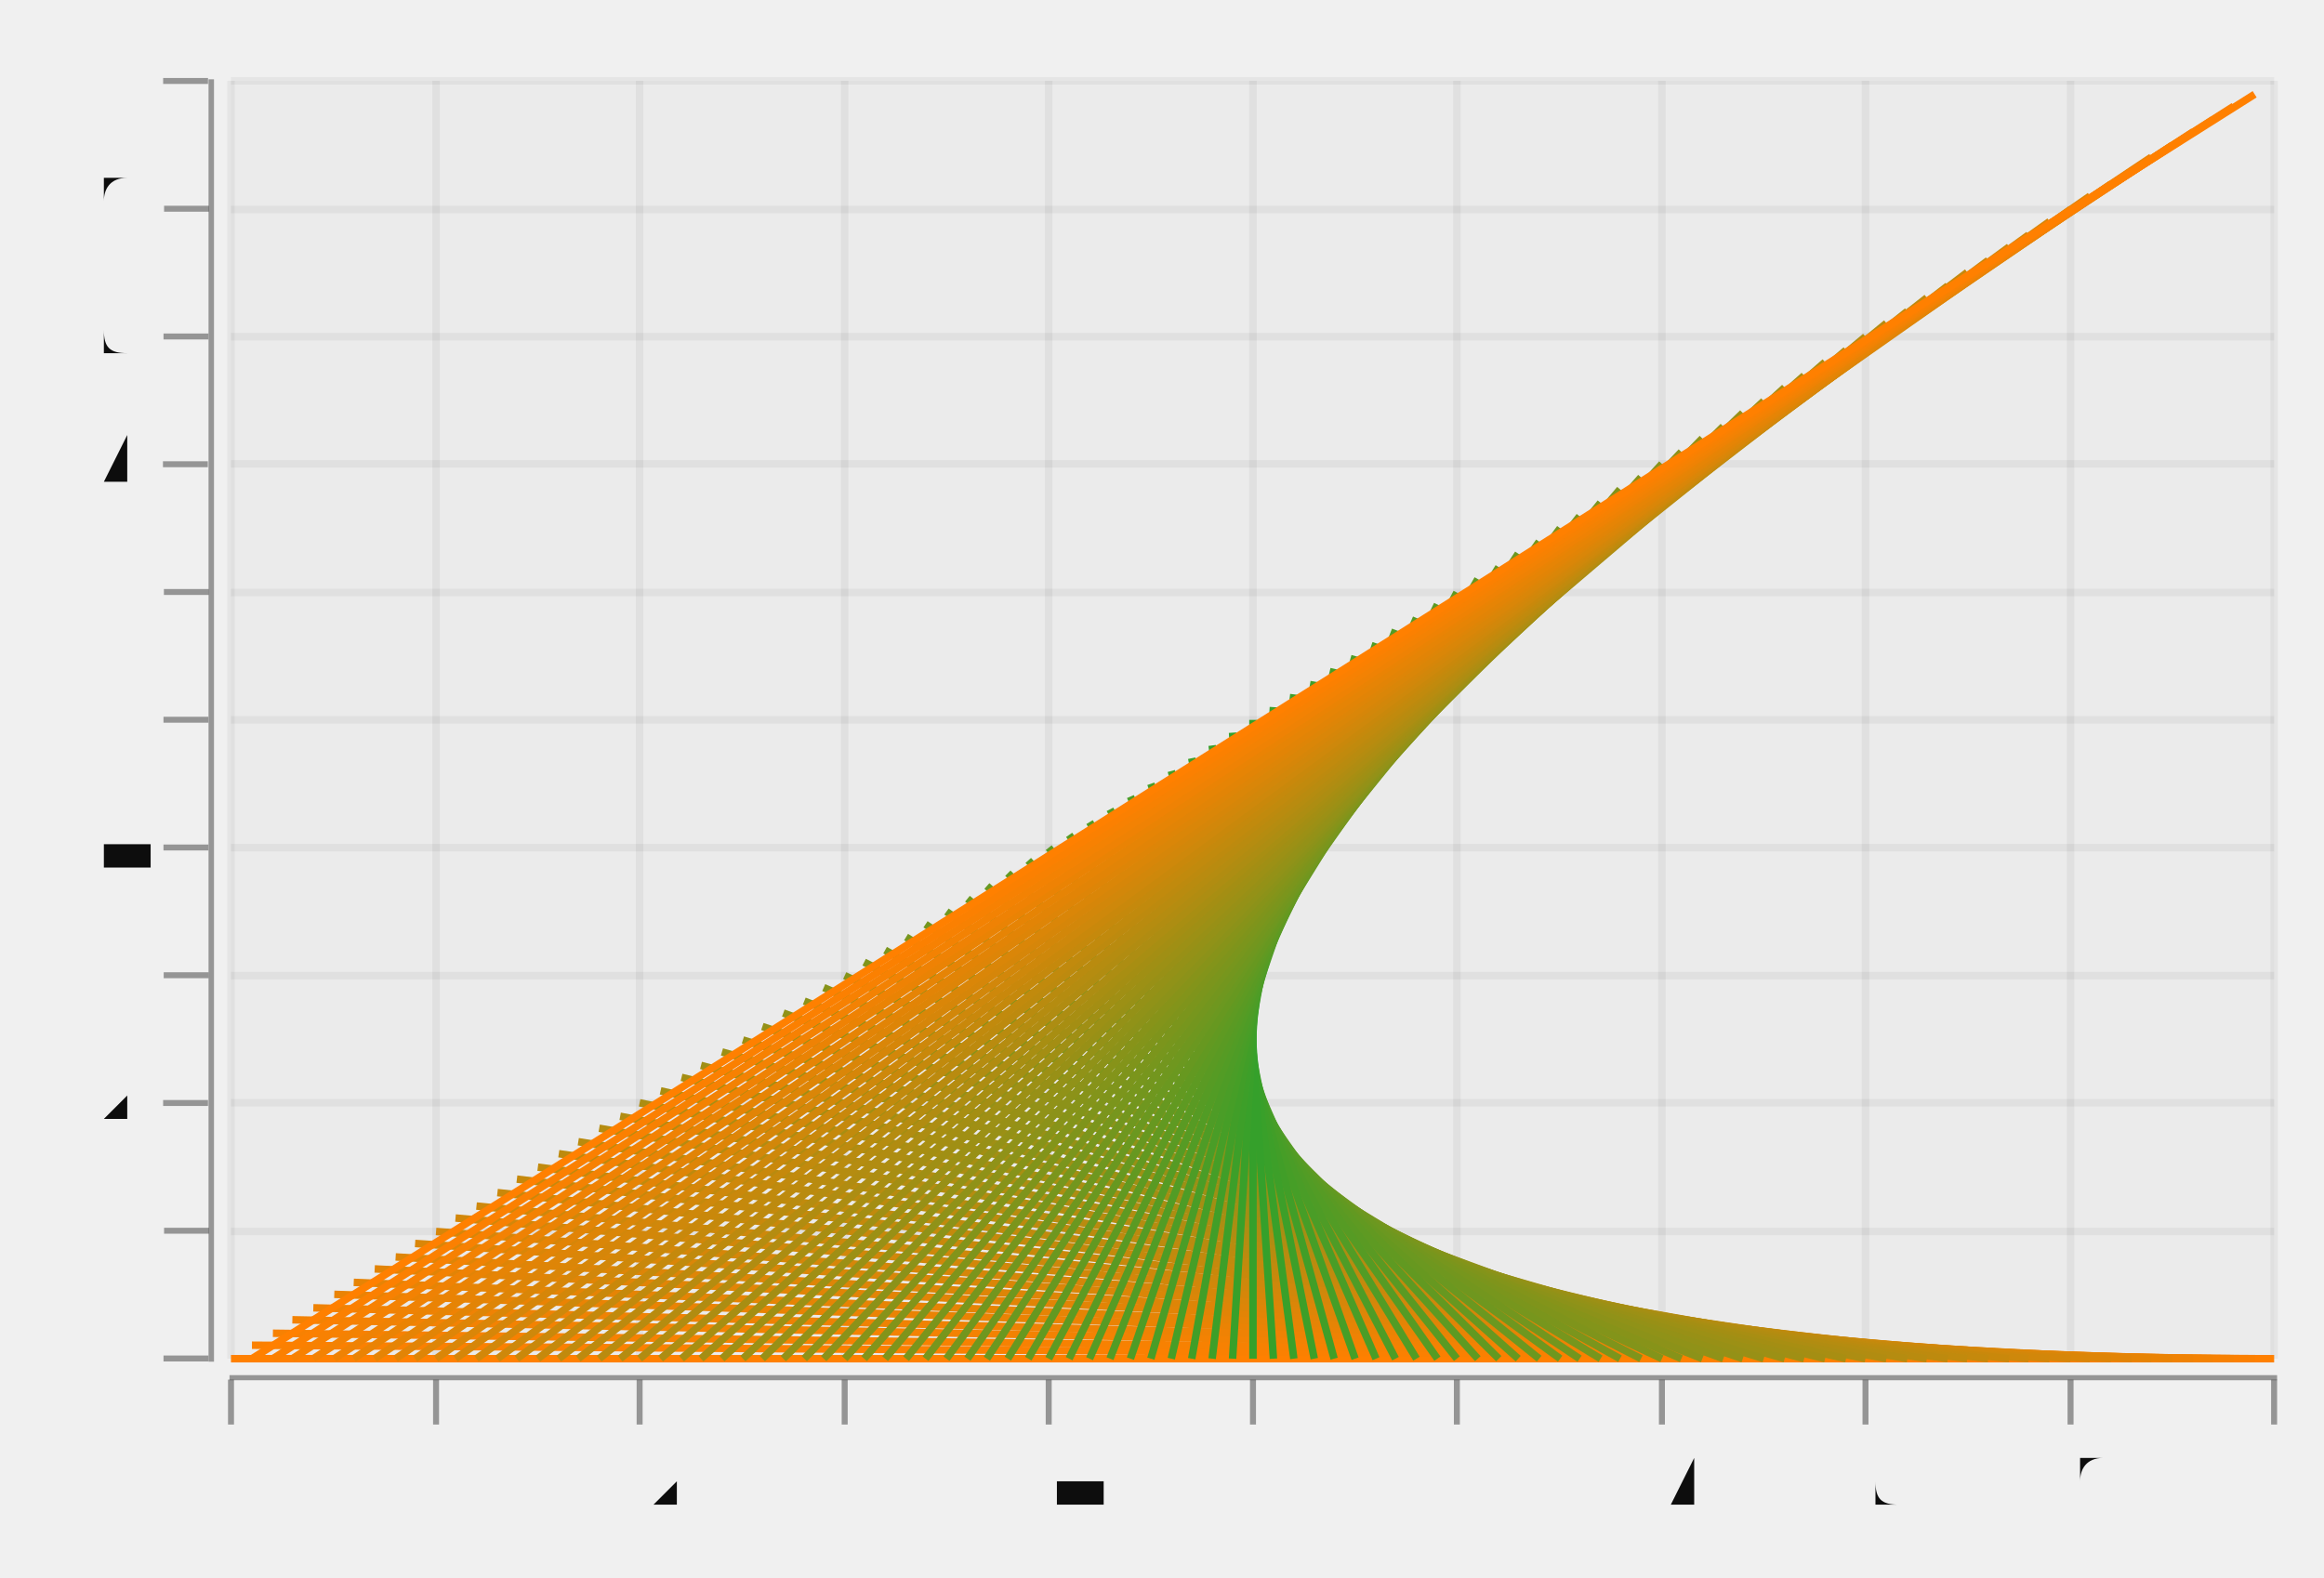
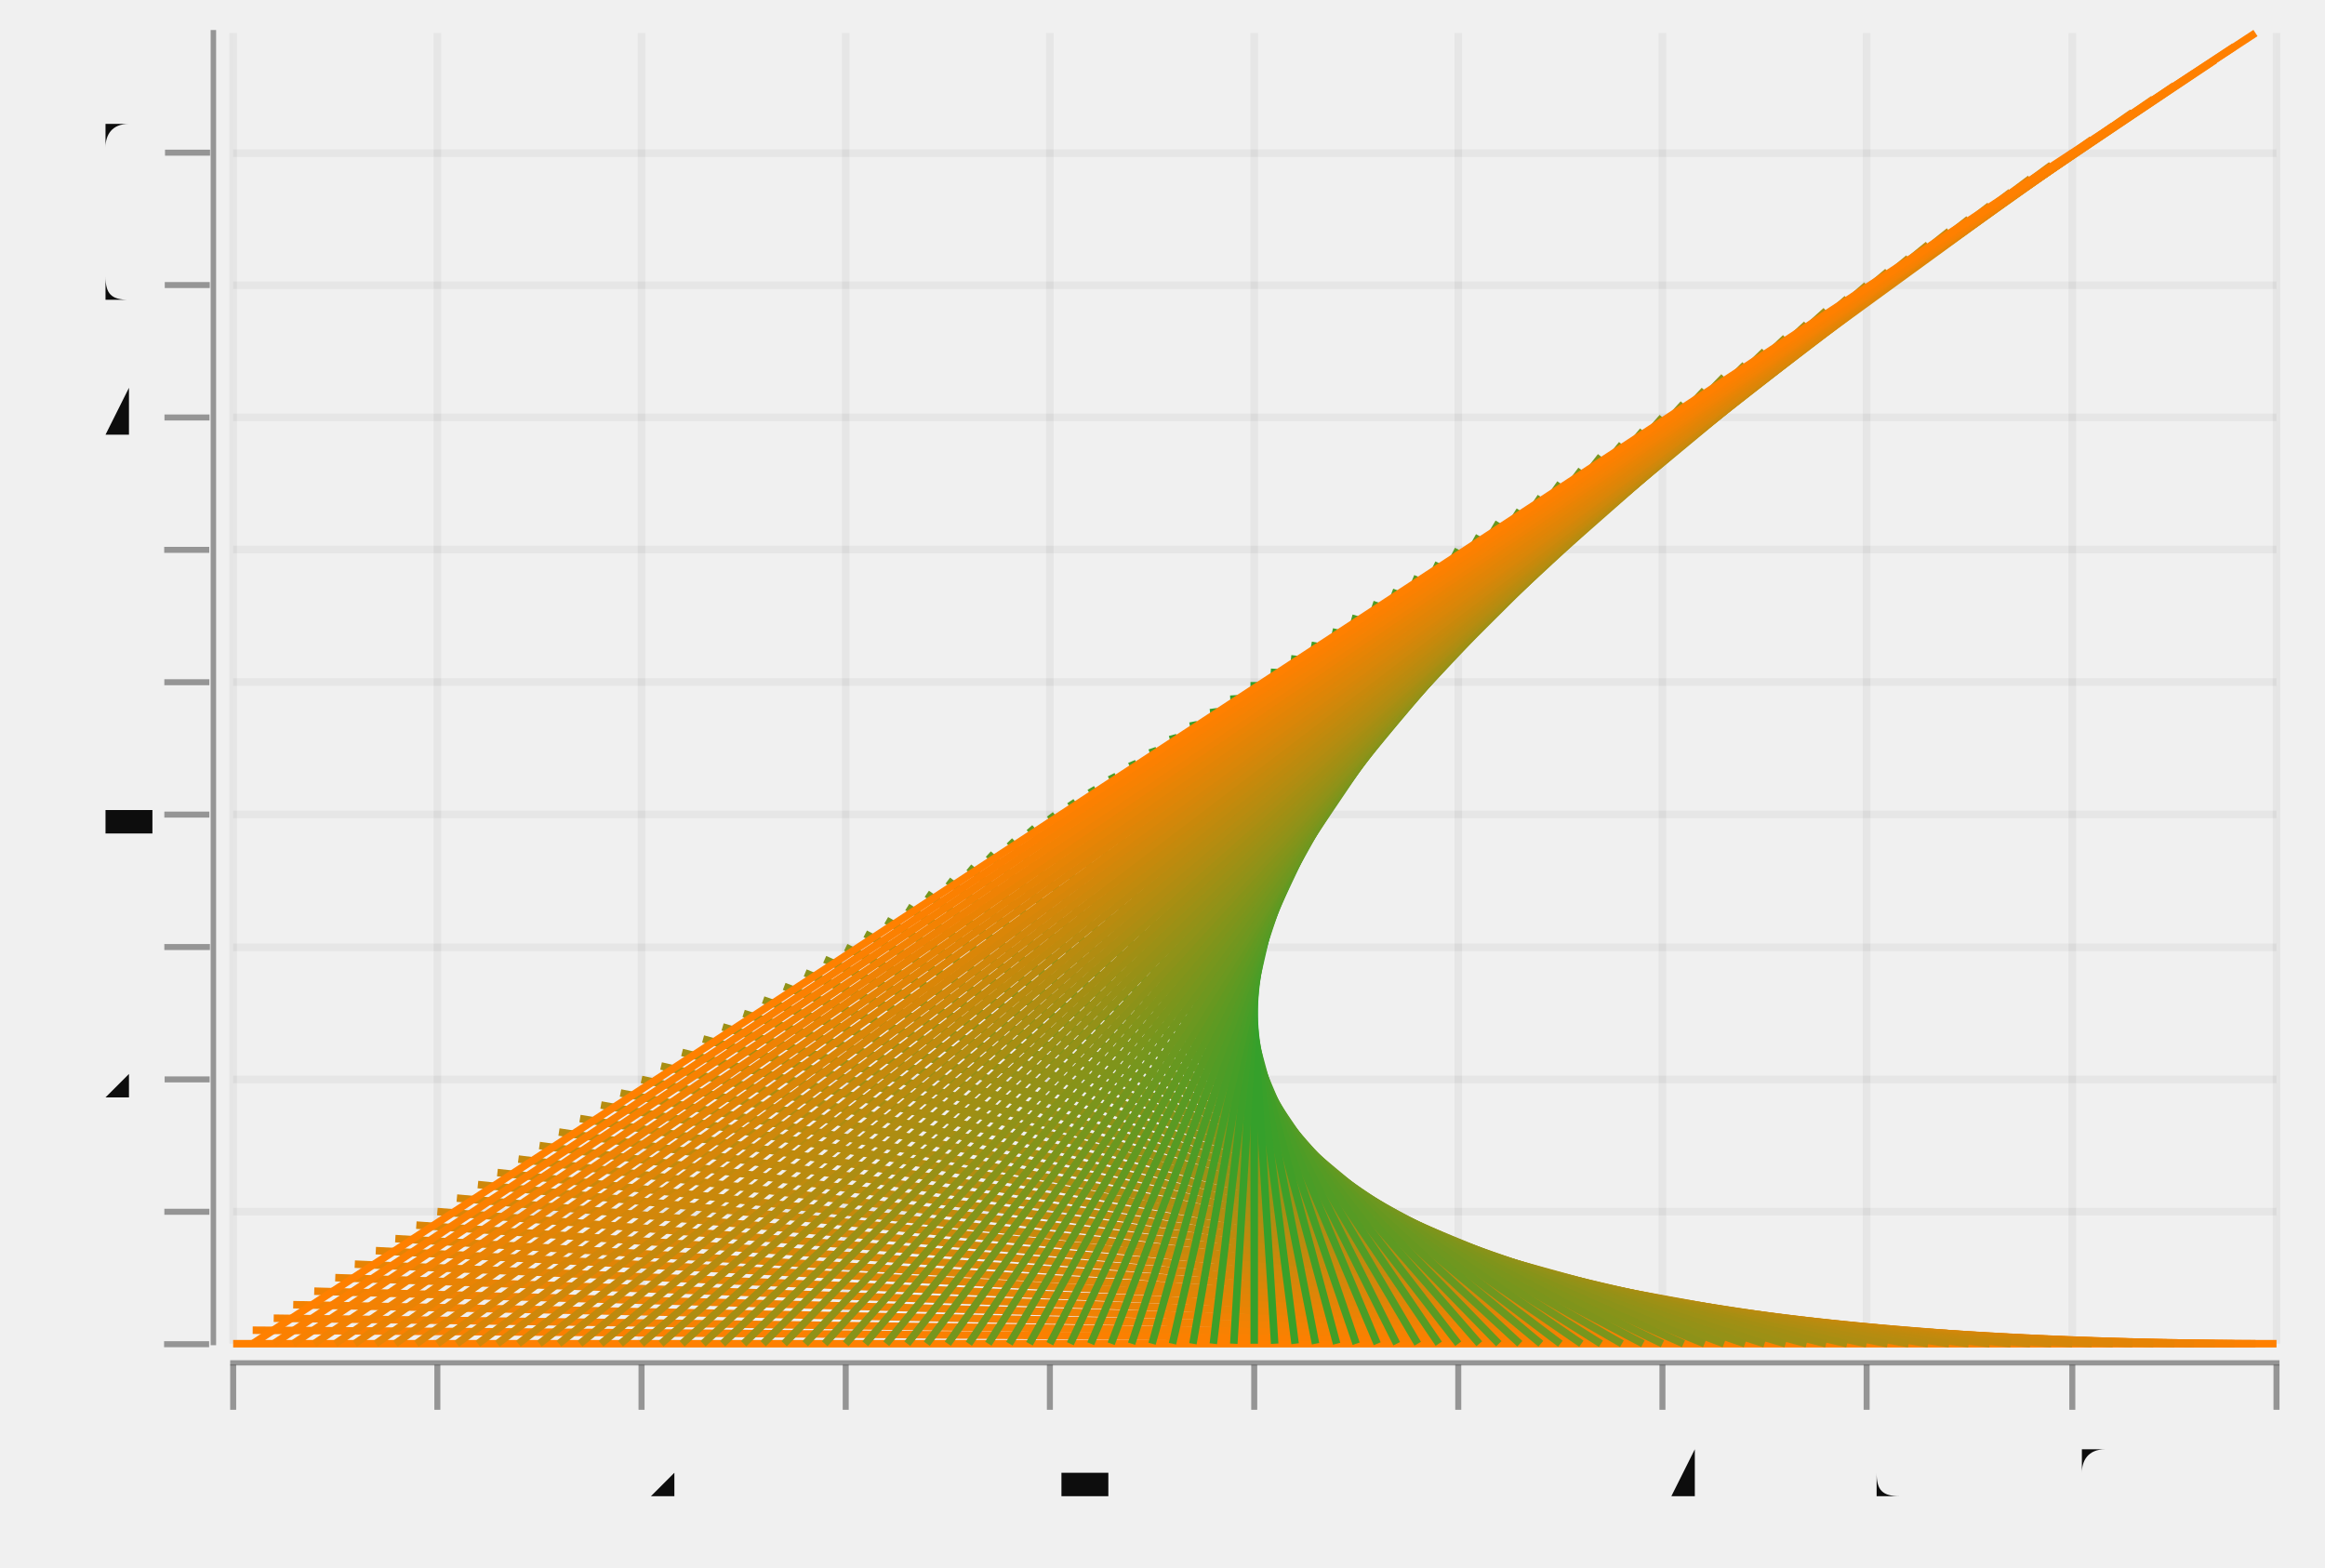
- <svg xmlns="http://www.w3.org/2000/svg" width="441.934" viewBox="-0.78 -0.529 1.552 1.054" height="300.0">
+ <svg xmlns="http://www.w3.org/2000/svg" width="445.005" viewBox="-0.777 -0.52 1.548 1.044" height="300.0">
  <style>svg {
  color-scheme: light dark;
}
@media (prefers-color-scheme:dark) {
  svg {
    background-color: #f0f0f0;
  }
}</style>
-   <g stroke-opacity="0.0" fill="#0d0d0d" stroke="#000000" stroke-width="0.0" fill-opacity="2.0e-2">
-     <rect width="1.365" x="-0.626" y="-0.475" height="0.854" />
-   </g>
  <g stroke-opacity="5.0e-2" fill="none" stroke="#0d0d0d" stroke-width="5.0e-3">
-     <polyline points="-0.626,0.379 0.739,0.379" />
-     <polyline points="-0.626,0.294 0.739,0.294" />
-     <polyline points="-0.626,0.208 0.739,0.208" />
-     <polyline points="-0.626,0.123 0.739,0.123" />
-     <polyline points="-0.626,3.7478468149076294e-2 0.739,3.7478468149076294e-2" />
-     <polyline points="-0.626,-4.7897197269886505e-2 0.739,-4.7897197269886505e-2" />
-     <polyline points="-0.626,-0.133 0.739,-0.133" />
-     <polyline points="-0.626,-0.219 0.739,-0.219" />
-     <polyline points="-0.626,-0.304 0.739,-0.304" />
-     <polyline points="-0.626,-0.389 0.739,-0.389" />
-     <polyline points="-0.626,-0.475 0.739,-0.475" />
+     <polyline points="-0.622,0.375 0.739,0.375" />
+     <polyline points="-0.622,0.287 0.739,0.287" />
+     <polyline points="-0.622,0.199 0.739,0.199" />
+     <polyline points="-0.622,0.111 0.739,0.111" />
+     <polyline points="-0.622,2.2443994726840555e-2 0.739,2.2443994726840555e-2" />
+     <polyline points="-0.622,-6.573592758664792e-2 0.739,-6.573592758664792e-2" />
+     <polyline points="-0.622,-0.154 0.739,-0.154" />
+     <polyline points="-0.622,-0.242 0.739,-0.242" />
+     <polyline points="-0.622,-0.33 0.739,-0.33" />
+     <polyline points="-0.622,-0.418 0.739,-0.418" />
  </g>
  <g fill="#0d0d0d" stroke="none" stroke-width="0.0" font-size="5.0e-2" fill-opacity="1.0" text-anchor="end">
-     <text x="-0.685" y="0.391">0</text>
-     <text x="-0.685" y="0.306">0.1</text>
-     <text x="-0.685" y="0.221">0.2</text>
-     <text x="-0.685" y="0.135">0.3</text>
-     <text x="-0.685" y="4.9857939634825876e-2">0.4</text>
-     <text x="-0.685" y="-3.551772578413692e-2">0.5</text>
-     <text x="-0.685" y="-0.121">0.6</text>
-     <text x="-0.685" y="-0.206">0.7</text>
-     <text x="-0.685" y="-0.292">0.8</text>
-     <text x="-0.685" y="-0.377">0.9</text>
-     <text x="-0.685" y="-0.462">1</text>
+     <text x="-0.682" y="0.388">0</text>
+     <text x="-0.682" y="0.3">0.1</text>
+     <text x="-0.682" y="0.211">0.2</text>
+     <text x="-0.682" y="0.123">0.3</text>
+     <text x="-0.682" y="3.510222257494178e-2">0.4</text>
+     <text x="-0.682" y="-5.30776997385467e-2">0.5</text>
+     <text x="-0.682" y="-0.141">0.6</text>
+     <text x="-0.682" y="-0.229">0.7</text>
+     <text x="-0.682" y="-0.318">0.8</text>
+     <text x="-0.682" y="-0.406">0.9</text>
  </g>
  <g stroke-opacity="0.4" fill="#0d0d0d" stroke="#0d0d0d" stroke-width="4.0e-3" fill-opacity="0.4">
-     <g transform="rotate(-90.0, -0.6561158, 0.3789811)">
-       <polyline points="-0.656,0.394 -0.656,0.364" />
-     </g>
-     <g transform="rotate(-90.0, -0.6561158, 0.2936055)">
-       <polyline points="-0.656,0.309 -0.656,0.279" />
-     </g>
-     <g transform="rotate(-90.0, -0.6561158, 0.2082298)">
-       <polyline points="-0.656,0.223 -0.656,0.193" />
-     </g>
-     <g transform="rotate(-90.0, -0.6561158, 0.1228541)">
-       <polyline points="-0.656,0.138 -0.656,0.108" />
-     </g>
-     <g transform="rotate(-90.0, -0.6561158, 3.7478468149076294e-2)">
-       <polyline points="-0.656,5.247846814907629e-2 -0.656,2.2478468149076294e-2" />
-     </g>
-     <g transform="rotate(-90.0, -0.6561158, -4.7897197269886505e-2)">
-       <polyline points="-0.656,-3.2897197269886505e-2 -0.656,-6.28971972698865e-2" />
-     </g>
-     <g transform="rotate(-90.0, -0.6561158, -0.1332729)">
-       <polyline points="-0.656,-0.118 -0.656,-0.148" />
-     </g>
-     <g transform="rotate(-90.0, -0.6561158, -0.2186485)">
-       <polyline points="-0.656,-0.204 -0.656,-0.234" />
-     </g>
-     <g transform="rotate(-90.0, -0.6561158, -0.3040242)">
-       <polyline points="-0.656,-0.289 -0.656,-0.319" />
-     </g>
-     <g transform="rotate(-90.0, -0.6561158, -0.3893999)">
-       <polyline points="-0.656,-0.374 -0.656,-0.404" />
-     </g>
-     <g transform="rotate(-90.0, -0.6561158, -0.4747755)">
-       <polyline points="-0.656,-0.46 -0.656,-0.49" />
+     <g transform="rotate(-90.0, -0.6528529, 0.3751637)">
+       <polyline points="-0.653,0.39 -0.653,0.36" />
+     </g>
+     <g transform="rotate(-90.0, -0.6528529, 0.2869838)">
+       <polyline points="-0.653,0.302 -0.653,0.272" />
+     </g>
+     <g transform="rotate(-90.0, -0.6528529, 0.1988038)">
+       <polyline points="-0.653,0.214 -0.653,0.184" />
+     </g>
+     <g transform="rotate(-90.0, -0.6528529, 0.1106239)">
+       <polyline points="-0.653,0.126 -0.653,9.562391704032898e-2" />
+     </g>
+     <g transform="rotate(-90.0, -0.6528529, 2.2443994726840555e-2)">
+       <polyline points="-0.653,3.7443994726840554e-2 -0.653,7.443994726840555e-3" />
+     </g>
+     <g transform="rotate(-90.0, -0.6528529, -6.573592758664792e-2)">
+       <polyline points="-0.653,-5.0735927586647925e-2 -0.653,-8.073592758664792e-2" />
+     </g>
+     <g transform="rotate(-90.0, -0.6528529, -0.1539158)">
+       <polyline points="-0.653,-0.139 -0.653,-0.169" />
+     </g>
+     <g transform="rotate(-90.0, -0.6528529, -0.2420958)">
+       <polyline points="-0.653,-0.227 -0.653,-0.257" />
+     </g>
+     <g transform="rotate(-90.0, -0.6528529, -0.3302757)">
+       <polyline points="-0.653,-0.315 -0.653,-0.345" />
+     </g>
+     <g transform="rotate(-90.0, -0.6528529, -0.4184556)">
+       <polyline points="-0.653,-0.403 -0.653,-0.433" />
    </g>
  </g>
  <g stroke-opacity="0.0" fill="#0d0d0d" stroke="#000000" stroke-width="0.0" fill-opacity="0.4">
-     <rect width="3.6395966962782245e-3" x="-0.641" y="-0.476" height="0.857" />
+     <rect width="3.629632318246201e-3" x="-0.637" y="-0.5" height="0.876" />
  </g>
  <g stroke-opacity="5.0e-2" fill="none" stroke="#0d0d0d" stroke-width="5.0e-3">
-     <polyline points="-0.626,0.379 -0.626,-0.475" />
-     <polyline points="-0.489,0.379 -0.489,-0.475" />
-     <polyline points="-0.353,0.379 -0.353,-0.475" />
-     <polyline points="-0.216,0.379 -0.216,-0.475" />
-     <polyline points="-7.969472081169082e-2,0.379 -7.969472081169082e-2,-0.475" />
-     <polyline points="5.679015529874132e-2,0.379 5.679015529874132e-2,-0.475" />
-     <polyline points="0.193,0.379 0.193,-0.475" />
-     <polyline points="0.33,0.379 0.33,-0.475" />
-     <polyline points="0.466,0.379 0.466,-0.475" />
-     <polyline points="0.603,0.379 0.603,-0.475" />
-     <polyline points="0.739,0.379 0.739,-0.475" />
+     <polyline points="-0.622,0.375 -0.622,-0.498" />
+     <polyline points="-0.486,0.375 -0.486,-0.498" />
+     <polyline points="-0.35,0.375 -0.35,-0.498" />
+     <polyline points="-0.214,0.375 -0.214,-0.498" />
+     <polyline points="-7.800987259990544e-2,0.375 -7.800987259990544e-2,-0.498" />
+     <polyline points="5.8101339334325486e-2,0.375 5.8101339334325486e-2,-0.498" />
+     <polyline points="0.194,0.375 0.194,-0.498" />
+     <polyline points="0.33,0.375 0.33,-0.498" />
+     <polyline points="0.466,0.375 0.466,-0.498" />
+     <polyline points="0.603,0.375 0.603,-0.498" />
+     <polyline points="0.739,0.375 0.739,-0.498" />
  </g>
  <g fill="#0d0d0d" stroke="none" stroke-width="0.0" font-size="5.0e-2" fill-opacity="1.0" text-anchor="middle">
-     <text x="-0.626" y="0.479">0</text>
-     <text x="-0.489" y="0.479">0.1</text>
-     <text x="-0.353" y="0.479">0.2</text>
-     <text x="-0.216" y="0.479">0.3</text>
-     <text x="-7.969472081169082e-2" y="0.479">0.4</text>
-     <text x="5.679015529874132e-2" y="0.479">0.5</text>
-     <text x="0.193" y="0.479">0.6</text>
-     <text x="0.33" y="0.479">0.7</text>
-     <text x="0.466" y="0.479">0.8</text>
-     <text x="0.603" y="0.479">0.9</text>
-     <text x="0.739" y="0.479">1</text>
+     <text x="-0.622" y="0.477">0</text>
+     <text x="-0.486" y="0.477">0.1</text>
+     <text x="-0.35" y="0.477">0.2</text>
+     <text x="-0.214" y="0.477">0.3</text>
+     <text x="-7.800987259990544e-2" y="0.477">0.4</text>
+     <text x="5.8101339334325486e-2" y="0.477">0.5</text>
+     <text x="0.194" y="0.477">0.6</text>
+     <text x="0.33" y="0.477">0.7</text>
+     <text x="0.466" y="0.477">0.8</text>
+     <text x="0.603" y="0.477">0.9</text>
+     <text x="0.739" y="0.477">1</text>
  </g>
  <g stroke-opacity="0.4" fill="#0d0d0d" stroke="#0d0d0d" stroke-width="4.0e-3" fill-opacity="0.4">
-     <polyline points="-0.626,0.423 -0.626,0.393" />
-     <polyline points="-0.489,0.423 -0.489,0.393" />
-     <polyline points="-0.353,0.423 -0.353,0.393" />
-     <polyline points="-0.216,0.423 -0.216,0.393" />
-     <polyline points="-7.969472081169082e-2,0.423 -7.969472081169082e-2,0.393" />
-     <polyline points="5.679015529874132e-2,0.423 5.679015529874132e-2,0.393" />
-     <polyline points="0.193,0.423 0.193,0.393" />
-     <polyline points="0.33,0.423 0.33,0.393" />
-     <polyline points="0.466,0.423 0.466,0.393" />
-     <polyline points="0.603,0.423 0.603,0.393" />
-     <polyline points="0.739,0.423 0.739,0.393" />
+     <polyline points="-0.622,0.419 -0.622,0.389" />
+     <polyline points="-0.486,0.419 -0.486,0.389" />
+     <polyline points="-0.35,0.419 -0.35,0.389" />
+     <polyline points="-0.214,0.419 -0.214,0.389" />
+     <polyline points="-7.800987259990544e-2,0.419 -7.800987259990544e-2,0.389" />
+     <polyline points="5.8101339334325486e-2,0.419 5.8101339334325486e-2,0.389" />
+     <polyline points="0.194,0.419 0.194,0.389" />
+     <polyline points="0.33,0.419 0.33,0.389" />
+     <polyline points="0.466,0.419 0.466,0.389" />
+     <polyline points="0.603,0.419 0.603,0.389" />
+     <polyline points="0.739,0.419 0.739,0.389" />
  </g>
  <g stroke-opacity="0.0" fill="#0d0d0d" stroke="#000000" stroke-width="0.0" fill-opacity="0.4">
-     <rect width="1.368" x="-0.627" y="0.39" height="3.4150266167584653e-3" />
+     <rect width="1.365" x="-0.624" y="0.386" height="3.4919249236141647e-3" />
+   </g>
+   <g stroke-opacity="0.0" fill="#ffffff" stroke="#000000" stroke-width="0.0" fill-opacity="2.0e-2">
+     <rect width="1.361" x="-0.622" y="-0.498" height="0.873" />
  </g>
  <g stroke-opacity="1.0" fill="none" stroke="#ff8000" stroke-width="5.0e-3">
-     <polyline points="-0.626,0.379 0.739,0.379" />
+     <polyline points="-0.622,0.375 0.739,0.375" />
  </g>
  <g stroke-opacity="1.0" fill="none" stroke="#fb8001" stroke-width="5.0e-3">
-     <polyline points="-0.612,0.37 0.726,0.379" />
+     <polyline points="-0.609,0.366 0.725,0.375" />
  </g>
  <g stroke-opacity="1.0" fill="none" stroke="#f78102" stroke-width="5.0e-3">
-     <polyline points="-0.598,0.362 0.712,0.379" />
+     <polyline points="-0.595,0.358 0.711,0.375" />
  </g>
  <g stroke-opacity="1.0" fill="none" stroke="#f38203" stroke-width="5.0e-3">
-     <polyline points="-0.585,0.353 0.698,0.379" />
+     <polyline points="-0.582,0.349 0.698,0.375" />
  </g>
  <g stroke-opacity="1.0" fill="none" stroke="#ef8204" stroke-width="5.0e-3">
-     <polyline points="-0.571,0.345 0.685,0.379" />
+     <polyline points="-0.568,0.34 0.684,0.375" />
  </g>
  <g stroke-opacity="1.0" fill="none" stroke="#ea8304" stroke-width="5.0e-3">
-     <polyline points="-0.557,0.336 0.671,0.379" />
+     <polyline points="-0.554,0.331 0.671,0.375" />
  </g>
  <g stroke-opacity="1.0" fill="none" stroke="#e68405" stroke-width="5.0e-3">
-     <polyline points="-0.544,0.328 0.657,0.379" />
+     <polyline points="-0.541,0.322 0.657,0.375" />
  </g>
  <g stroke-opacity="1.0" fill="none" stroke="#e28406" stroke-width="5.0e-3">
-     <polyline points="-0.53,0.319 0.644,0.379" />
+     <polyline points="-0.527,0.313 0.643,0.375" />
  </g>
  <g stroke-opacity="1.0" fill="none" stroke="#de8507" stroke-width="5.0e-3">
-     <polyline points="-0.516,0.311 0.63,0.379" />
+     <polyline points="-0.514,0.305 0.63,0.375" />
  </g>
  <g stroke-opacity="1.0" fill="none" stroke="#da8608" stroke-width="5.0e-3">
-     <polyline points="-0.503,0.302 0.616,0.379" />
+     <polyline points="-0.5,0.296 0.616,0.375" />
  </g>
  <g stroke-opacity="1.0" fill="none" stroke="#d68609" stroke-width="5.0e-3">
-     <polyline points="-0.489,0.294 0.603,0.379" />
+     <polyline points="-0.486,0.287 0.603,0.375" />
  </g>
  <g stroke-opacity="1.0" fill="none" stroke="#d2870a" stroke-width="5.0e-3">
-     <polyline points="-0.476,0.285 0.589,0.379" />
+     <polyline points="-0.473,0.278 0.589,0.375" />
  </g>
  <g stroke-opacity="1.0" fill="none" stroke="#ce880b" stroke-width="5.0e-3">
-     <polyline points="-0.462,0.277 0.575,0.379" />
+     <polyline points="-0.459,0.269 0.575,0.375" />
  </g>
  <g stroke-opacity="1.0" fill="none" stroke="#c9880b" stroke-width="5.0e-3">
-     <polyline points="-0.448,0.268 0.562,0.379" />
+     <polyline points="-0.446,0.261 0.562,0.375" />
  </g>
  <g stroke-opacity="1.0" fill="none" stroke="#c5890c" stroke-width="5.0e-3">
-     <polyline points="-0.435,0.259 0.548,0.379" />
+     <polyline points="-0.432,0.252 0.548,0.375" />
  </g>
  <g stroke-opacity="1.0" fill="none" stroke="#c18a0d" stroke-width="5.0e-3">
-     <polyline points="-0.421,0.251 0.534,0.379" />
+     <polyline points="-0.418,0.243 0.534,0.375" />
  </g>
  <g stroke-opacity="1.0" fill="none" stroke="#bd8a0e" stroke-width="5.0e-3">
-     <polyline points="-0.407,0.242 0.521,0.379" />
+     <polyline points="-0.405,0.234 0.521,0.375" />
  </g>
  <g stroke-opacity="1.0" fill="none" stroke="#b98b0f" stroke-width="5.0e-3">
-     <polyline points="-0.394,0.234 0.507,0.379" />
+     <polyline points="-0.391,0.225 0.507,0.375" />
  </g>
  <g stroke-opacity="1.0" fill="none" stroke="#b58c10" stroke-width="5.0e-3">
-     <polyline points="-0.38,0.225 0.494,0.379" />
+     <polyline points="-0.377,0.216 0.494,0.375" />
  </g>
  <g stroke-opacity="1.0" fill="none" stroke="#b18c11" stroke-width="5.0e-3">
-     <polyline points="-0.366,0.217 0.48,0.379" />
+     <polyline points="-0.364,0.208 0.48,0.375" />
  </g>
  <g stroke-opacity="1.0" fill="none" stroke="#ad8d12" stroke-width="5.0e-3">
-     <polyline points="-0.353,0.208 0.466,0.379" />
+     <polyline points="-0.35,0.199 0.466,0.375" />
  </g>
  <g stroke-opacity="1.0" fill="none" stroke="#a88e12" stroke-width="5.0e-3">
-     <polyline points="-0.339,0.2 0.453,0.379" />
+     <polyline points="-0.337,0.19 0.453,0.375" />
  </g>
  <g stroke-opacity="1.0" fill="none" stroke="#a48e13" stroke-width="5.0e-3">
-     <polyline points="-0.325,0.191 0.439,0.379" />
+     <polyline points="-0.323,0.181 0.439,0.375" />
  </g>
  <g stroke-opacity="1.0" fill="none" stroke="#a08f14" stroke-width="5.0e-3">
-     <polyline points="-0.312,0.183 0.425,0.379" />
+     <polyline points="-0.309,0.172 0.426,0.375" />
  </g>
  <g stroke-opacity="1.0" fill="none" stroke="#9c9015" stroke-width="5.0e-3">
-     <polyline points="-0.298,0.174 0.412,0.379" />
+     <polyline points="-0.296,0.164 0.412,0.375" />
  </g>
  <g stroke-opacity="1.0" fill="none" stroke="#989016" stroke-width="5.0e-3">
-     <polyline points="-0.284,0.166 0.398,0.379" />
+     <polyline points="-0.282,0.155 0.398,0.375" />
  </g>
  <g stroke-opacity="1.0" fill="none" stroke="#949117" stroke-width="5.0e-3">
-     <polyline points="-0.271,0.157 0.384,0.379" />
+     <polyline points="-0.269,0.146 0.385,0.375" />
  </g>
  <g stroke-opacity="1.0" fill="none" stroke="#909218" stroke-width="5.0e-3">
-     <polyline points="-0.257,0.148 0.371,0.379" />
+     <polyline points="-0.255,0.137 0.371,0.375" />
  </g>
  <g stroke-opacity="1.0" fill="none" stroke="#8c9219" stroke-width="5.0e-3">
-     <polyline points="-0.243,0.14 0.357,0.379" />
+     <polyline points="-0.241,0.128 0.358,0.375" />
  </g>
  <g stroke-opacity="1.0" fill="none" stroke="#879319" stroke-width="5.0e-3">
-     <polyline points="-0.23,0.131 0.343,0.379" />
+     <polyline points="-0.228,0.119 0.344,0.375" />
  </g>
  <g stroke-opacity="1.0" fill="none" stroke="#83941a" stroke-width="5.0e-3">
-     <polyline points="-0.216,0.123 0.33,0.379" />
+     <polyline points="-0.214,0.111 0.33,0.375" />
  </g>
  <g stroke-opacity="1.0" fill="none" stroke="#7f941b" stroke-width="5.0e-3">
-     <polyline points="-0.203,0.114 0.316,0.379" />
+     <polyline points="-0.201,0.102 0.317,0.375" />
  </g>
  <g stroke-opacity="1.0" fill="none" stroke="#7b951c" stroke-width="5.0e-3">
-     <polyline points="-0.189,0.106 0.302,0.379" />
+     <polyline points="-0.187,9.298793257763133e-2 0.303,0.375" />
  </g>
  <g stroke-opacity="1.0" fill="none" stroke="#77961d" stroke-width="5.0e-3">
-     <polyline points="-0.175,9.724143394235035e-2 0.289,0.379" />
+     <polyline points="-0.173,8.41699403462825e-2 0.289,0.375" />
  </g>
  <g stroke-opacity="1.0" fill="none" stroke="#73961e" stroke-width="5.0e-3">
-     <polyline points="-0.162,8.8703867400454e-2 0.275,0.379" />
+     <polyline points="-0.16,7.535194811493362e-2 0.276,0.375" />
  </g>
  <g stroke-opacity="1.0" fill="none" stroke="#6f971f" stroke-width="5.0e-3">
-     <polyline points="-0.148,8.016630085855775e-2 0.262,0.379" />
+     <polyline points="-0.146,6.65339558835848e-2 0.262,0.375" />
  </g>
  <g stroke-opacity="1.0" fill="none" stroke="#6b9820" stroke-width="5.0e-3">
-     <polyline points="-0.134,7.16287343166615e-2 0.248,0.379" />
+     <polyline points="-0.132,5.771596365223597e-2 0.249,0.375" />
  </g>
  <g stroke-opacity="1.0" fill="none" stroke="#679820" stroke-width="5.0e-3">
-     <polyline points="-0.121,6.309116777476514e-2 0.234,0.379" />
+     <polyline points="-0.119,4.889797142088714e-2 0.235,0.375" />
  </g>
  <g stroke-opacity="1.0" fill="none" stroke="#629921" stroke-width="5.0e-3">
-     <polyline points="-0.107,5.45536012328689e-2 0.221,0.379" />
+     <polyline points="-0.105,4.007997918953826e-2 0.221,0.375" />
  </g>
  <g stroke-opacity="1.0" fill="none" stroke="#5e9a22" stroke-width="5.0e-3">
-     <polyline points="-9.334320842273414e-2,4.601603469097265e-2 0.207,0.379" />
+     <polyline points="-9.162099379332878e-2,3.126198695818938e-2 0.208,0.375" />
  </g>
  <g stroke-opacity="1.0" fill="none" stroke="#5a9a23" stroke-width="5.0e-3">
-     <polyline points="-7.969472081169082e-2,3.7478468149076294e-2 0.193,0.379" />
+     <polyline points="-7.800987259990544e-2,2.2443994726840555e-2 0.194,0.375" />
  </g>
  <g stroke-opacity="1.0" fill="none" stroke="#569b24" stroke-width="5.0e-3">
-     <polyline points="-6.604623320064773e-2,2.8940901607180047e-2 0.18,0.379" />
+     <polyline points="-6.439875140648255e-2,1.362600249549173e-2 0.181,0.375" />
  </g>
  <g stroke-opacity="1.0" fill="none" stroke="#529c25" stroke-width="5.0e-3">
-     <polyline points="-5.2397745589604305e-2,2.04033350652838e-2 0.166,0.379" />
+     <polyline points="-5.078763021305943e-2,4.808010264142848e-3 0.167,0.375" />
  </g>
  <g stroke-opacity="1.0" fill="none" stroke="#4e9c26" stroke-width="5.0e-3">
-     <polyline points="-3.874925797856121e-2,1.1865768523387443e-2 0.152,0.379" />
+     <polyline points="-3.7176509019636206e-2,-4.009981967205922e-3 0.153,0.375" />
  </g>
  <g stroke-opacity="1.0" fill="none" stroke="#4a9d27" stroke-width="5.0e-3">
-     <polyline points="-2.51007703675179e-2,3.3282019814911967e-3 0.139,0.379" />
+     <polyline points="-2.3565387826213202e-2,-1.2827974198554748e-2 0.14,0.375" />
  </g>
  <g stroke-opacity="1.0" fill="none" stroke="#469e27" stroke-width="5.0e-3">
-     <polyline points="-1.1452282756474697e-2,-5.209364560405105e-3 0.125,0.379" />
+     <polyline points="-9.954266632789976e-3,-2.1645966429903685e-2 0.126,0.375" />
  </g>
  <g stroke-opacity="1.0" fill="none" stroke="#419e28" stroke-width="5.0e-3">
-     <polyline points="2.1962048545685064e-3,-1.3746931102301407e-2 0.111,0.379" />
+     <polyline points="3.656854560633249e-3,-3.046395866125251e-2 0.113,0.375" />
  </g>
  <g stroke-opacity="1.0" fill="none" stroke="#3d9f29" stroke-width="5.0e-3">
-     <polyline points="1.584469246561171e-2,-2.228449764419771e-2 9.773561813187137e-2,0.379" />
+     <polyline points="1.7267975754056142e-2,-3.9281950892601336e-2 9.893470291459483e-2,0.375" />
  </g>
  <g stroke-opacity="1.0" fill="none" stroke="#39a02a" stroke-width="5.0e-3">
-     <polyline points="2.9493180076655023e-2,-3.08220641860939e-2 8.408713052082806e-2,0.379" />
+     <polyline points="3.0879096947479256e-2,-4.809994312395016e-2 8.532358172117172e-2,0.375" />
  </g>
  <g stroke-opacity="1.0" fill="none" stroke="#35a02b" stroke-width="5.0e-3">
-     <polyline points="4.314166768769834e-2,-3.935963072799009e-2 7.043864290978463e-2,0.379" />
+     <polyline points="4.449021814090237e-2,-5.69179353552991e-2 7.17124605277486e-2,0.375" />
  </g>
  <g stroke-opacity="1.0" fill="none" stroke="#35a02b" stroke-width="5.0e-3">
-     <polyline points="5.679015529874132e-2,-4.7897197269886505e-2 5.679015529874132e-2,0.379" />
+     <polyline points="5.8101339334325486e-2,-6.573592758664792e-2 5.8101339334325486e-2,0.375" />
  </g>
  <g stroke-opacity="1.0" fill="none" stroke="#39a02a" stroke-width="5.0e-3">
-     <polyline points="7.043864290978463e-2,-5.6434763811782696e-2 4.314166768769834e-2,0.379" />
+     <polyline points="7.17124605277486e-2,-7.455391981799675e-2 4.449021814090237e-2,0.375" />
  </g>
  <g stroke-opacity="1.0" fill="none" stroke="#3d9f29" stroke-width="5.0e-3">
-     <polyline points="8.408713052082806e-2,-6.497233035367911e-2 2.9493180076655023e-2,0.379" />
+     <polyline points="8.532358172117172e-2,-8.337191204934558e-2 3.0879096947479256e-2,0.375" />
  </g>
  <g stroke-opacity="1.0" fill="none" stroke="#419e28" stroke-width="5.0e-3">
-     <polyline points="9.773561813187137e-2,-7.35098968955753e-2 1.584469246561171e-2,0.379" />
+     <polyline points="9.893470291459483e-2,-9.218990428069451e-2 1.7267975754056142e-2,0.375" />
  </g>
  <g stroke-opacity="1.0" fill="none" stroke="#469e27" stroke-width="5.0e-3">
-     <polyline points="0.111,-8.20474634374716e-2 2.1962048545685064e-3,0.379" />
+     <polyline points="0.113,-0.101 3.656854560633249e-3,0.375" />
  </g>
  <g stroke-opacity="1.0" fill="none" stroke="#4a9d27" stroke-width="5.0e-3">
-     <polyline points="0.125,-9.058502997936779e-2 -1.1452282756474697e-2,0.379" />
+     <polyline points="0.126,-0.11 -9.954266632789976e-3,0.375" />
  </g>
  <g stroke-opacity="1.0" fill="none" stroke="#4e9c26" stroke-width="5.0e-3">
-     <polyline points="0.139,-9.912259652126432e-2 -2.51007703675179e-2,0.379" />
+     <polyline points="0.14,-0.119 -2.3565387826213202e-2,0.375" />
  </g>
  <g stroke-opacity="1.0" fill="none" stroke="#529c25" stroke-width="5.0e-3">
-     <polyline points="0.152,-0.108 -3.874925797856121e-2,0.379" />
+     <polyline points="0.153,-0.127 -3.7176509019636206e-2,0.375" />
  </g>
  <g stroke-opacity="1.0" fill="none" stroke="#569b24" stroke-width="5.0e-3">
-     <polyline points="0.166,-0.116 -5.2397745589604305e-2,0.379" />
+     <polyline points="0.167,-0.136 -5.078763021305943e-2,0.375" />
  </g>
  <g stroke-opacity="1.0" fill="none" stroke="#5a9a23" stroke-width="5.0e-3">
-     <polyline points="0.18,-0.125 -6.604623320064773e-2,0.379" />
+     <polyline points="0.181,-0.145 -6.439875140648255e-2,0.375" />
  </g>
  <g stroke-opacity="1.0" fill="none" stroke="#5e9a22" stroke-width="5.0e-3">
-     <polyline points="0.193,-0.133 -7.969472081169082e-2,0.379" />
+     <polyline points="0.194,-0.154 -7.800987259990544e-2,0.375" />
  </g>
  <g stroke-opacity="1.0" fill="none" stroke="#629921" stroke-width="5.0e-3">
-     <polyline points="0.207,-0.142 -9.334320842273414e-2,0.379" />
+     <polyline points="0.208,-0.163 -9.162099379332878e-2,0.375" />
  </g>
  <g stroke-opacity="1.0" fill="none" stroke="#679820" stroke-width="5.0e-3">
-     <polyline points="0.221,-0.15 -0.107,0.379" />
+     <polyline points="0.221,-0.172 -0.105,0.375" />
  </g>
  <g stroke-opacity="1.0" fill="none" stroke="#6b9820" stroke-width="5.0e-3">
-     <polyline points="0.234,-0.159 -0.121,0.379" />
+     <polyline points="0.235,-0.18 -0.119,0.375" />
  </g>
  <g stroke-opacity="1.0" fill="none" stroke="#6f971f" stroke-width="5.0e-3">
-     <polyline points="0.248,-0.167 -0.134,0.379" />
+     <polyline points="0.249,-0.189 -0.132,0.375" />
  </g>
  <g stroke-opacity="1.0" fill="none" stroke="#73961e" stroke-width="5.0e-3">
-     <polyline points="0.262,-0.176 -0.148,0.379" />
+     <polyline points="0.262,-0.198 -0.146,0.375" />
  </g>
  <g stroke-opacity="1.0" fill="none" stroke="#77961d" stroke-width="5.0e-3">
-     <polyline points="0.275,-0.184 -0.162,0.379" />
+     <polyline points="0.276,-0.207 -0.16,0.375" />
  </g>
  <g stroke-opacity="1.0" fill="none" stroke="#7b951c" stroke-width="5.0e-3">
-     <polyline points="0.289,-0.193 -0.175,0.379" />
+     <polyline points="0.289,-0.216 -0.173,0.375" />
  </g>
  <g stroke-opacity="1.0" fill="none" stroke="#7f941b" stroke-width="5.0e-3">
-     <polyline points="0.302,-0.202 -0.189,0.379" />
+     <polyline points="0.303,-0.224 -0.187,0.375" />
  </g>
  <g stroke-opacity="1.0" fill="none" stroke="#83941a" stroke-width="5.0e-3">
-     <polyline points="0.316,-0.21 -0.203,0.379" />
+     <polyline points="0.317,-0.233 -0.201,0.375" />
  </g>
  <g stroke-opacity="1.0" fill="none" stroke="#879319" stroke-width="5.0e-3">
-     <polyline points="0.33,-0.219 -0.216,0.379" />
+     <polyline points="0.33,-0.242 -0.214,0.375" />
  </g>
  <g stroke-opacity="1.0" fill="none" stroke="#8c9219" stroke-width="5.0e-3">
-     <polyline points="0.343,-0.227 -0.23,0.379" />
+     <polyline points="0.344,-0.251 -0.228,0.375" />
  </g>
  <g stroke-opacity="1.0" fill="none" stroke="#909218" stroke-width="5.0e-3">
-     <polyline points="0.357,-0.236 -0.243,0.379" />
+     <polyline points="0.358,-0.26 -0.241,0.375" />
  </g>
  <g stroke-opacity="1.0" fill="none" stroke="#949117" stroke-width="5.0e-3">
-     <polyline points="0.371,-0.244 -0.257,0.379" />
+     <polyline points="0.371,-0.269 -0.255,0.375" />
  </g>
  <g stroke-opacity="1.0" fill="none" stroke="#989016" stroke-width="5.0e-3">
-     <polyline points="0.384,-0.253 -0.271,0.379" />
+     <polyline points="0.385,-0.277 -0.269,0.375" />
  </g>
  <g stroke-opacity="1.0" fill="none" stroke="#9c9015" stroke-width="5.0e-3">
-     <polyline points="0.398,-0.261 -0.284,0.379" />
+     <polyline points="0.398,-0.286 -0.282,0.375" />
  </g>
  <g stroke-opacity="1.0" fill="none" stroke="#a08f14" stroke-width="5.0e-3">
-     <polyline points="0.412,-0.27 -0.298,0.379" />
+     <polyline points="0.412,-0.295 -0.296,0.375" />
  </g>
  <g stroke-opacity="1.0" fill="none" stroke="#a48e13" stroke-width="5.0e-3">
-     <polyline points="0.425,-0.278 -0.312,0.379" />
+     <polyline points="0.426,-0.304 -0.309,0.375" />
  </g>
  <g stroke-opacity="1.0" fill="none" stroke="#a88e12" stroke-width="5.0e-3">
-     <polyline points="0.439,-0.287 -0.325,0.379" />
+     <polyline points="0.439,-0.313 -0.323,0.375" />
  </g>
  <g stroke-opacity="1.0" fill="none" stroke="#ad8d12" stroke-width="5.0e-3">
-     <polyline points="0.453,-0.295 -0.339,0.379" />
+     <polyline points="0.453,-0.321 -0.337,0.375" />
  </g>
  <g stroke-opacity="1.0" fill="none" stroke="#b18c11" stroke-width="5.0e-3">
-     <polyline points="0.466,-0.304 -0.353,0.379" />
+     <polyline points="0.466,-0.33 -0.35,0.375" />
  </g>
  <g stroke-opacity="1.0" fill="none" stroke="#b58c10" stroke-width="5.0e-3">
-     <polyline points="0.48,-0.313 -0.366,0.379" />
+     <polyline points="0.48,-0.339 -0.364,0.375" />
  </g>
  <g stroke-opacity="1.0" fill="none" stroke="#b98b0f" stroke-width="5.0e-3">
-     <polyline points="0.494,-0.321 -0.38,0.379" />
+     <polyline points="0.494,-0.348 -0.377,0.375" />
  </g>
  <g stroke-opacity="1.0" fill="none" stroke="#bd8a0e" stroke-width="5.0e-3">
-     <polyline points="0.507,-0.33 -0.394,0.379" />
+     <polyline points="0.507,-0.357 -0.391,0.375" />
  </g>
  <g stroke-opacity="1.0" fill="none" stroke="#c18a0d" stroke-width="5.0e-3">
-     <polyline points="0.521,-0.338 -0.407,0.379" />
+     <polyline points="0.521,-0.366 -0.405,0.375" />
  </g>
  <g stroke-opacity="1.0" fill="none" stroke="#c5890c" stroke-width="5.0e-3">
-     <polyline points="0.534,-0.347 -0.421,0.379" />
+     <polyline points="0.534,-0.374 -0.418,0.375" />
  </g>
  <g stroke-opacity="1.0" fill="none" stroke="#c9880b" stroke-width="5.0e-3">
-     <polyline points="0.548,-0.355 -0.435,0.379" />
+     <polyline points="0.548,-0.383 -0.432,0.375" />
  </g>
  <g stroke-opacity="1.0" fill="none" stroke="#ce880b" stroke-width="5.0e-3">
-     <polyline points="0.562,-0.364 -0.448,0.379" />
+     <polyline points="0.562,-0.392 -0.446,0.375" />
  </g>
  <g stroke-opacity="1.0" fill="none" stroke="#d2870a" stroke-width="5.0e-3">
-     <polyline points="0.575,-0.372 -0.462,0.379" />
+     <polyline points="0.575,-0.401 -0.459,0.375" />
  </g>
  <g stroke-opacity="1.0" fill="none" stroke="#d68609" stroke-width="5.0e-3">
-     <polyline points="0.589,-0.381 -0.476,0.379" />
+     <polyline points="0.589,-0.41 -0.473,0.375" />
  </g>
  <g stroke-opacity="1.0" fill="none" stroke="#da8608" stroke-width="5.0e-3">
-     <polyline points="0.603,-0.389 -0.489,0.379" />
+     <polyline points="0.603,-0.418 -0.486,0.375" />
  </g>
  <g stroke-opacity="1.0" fill="none" stroke="#de8507" stroke-width="5.0e-3">
-     <polyline points="0.616,-0.398 -0.503,0.379" />
+     <polyline points="0.616,-0.427 -0.5,0.375" />
  </g>
  <g stroke-opacity="1.0" fill="none" stroke="#e28406" stroke-width="5.0e-3">
-     <polyline points="0.63,-0.406 -0.516,0.379" />
+     <polyline points="0.63,-0.436 -0.514,0.375" />
  </g>
  <g stroke-opacity="1.0" fill="none" stroke="#e68405" stroke-width="5.0e-3">
-     <polyline points="0.644,-0.415 -0.53,0.379" />
+     <polyline points="0.643,-0.445 -0.527,0.375" />
  </g>
  <g stroke-opacity="1.0" fill="none" stroke="#ea8304" stroke-width="5.0e-3">
-     <polyline points="0.657,-0.424 -0.544,0.379" />
+     <polyline points="0.657,-0.454 -0.541,0.375" />
  </g>
  <g stroke-opacity="1.0" fill="none" stroke="#ef8204" stroke-width="5.0e-3">
-     <polyline points="0.671,-0.432 -0.557,0.379" />
+     <polyline points="0.671,-0.463 -0.554,0.375" />
  </g>
  <g stroke-opacity="1.0" fill="none" stroke="#f38203" stroke-width="5.0e-3">
-     <polyline points="0.685,-0.441 -0.571,0.379" />
+     <polyline points="0.684,-0.471 -0.568,0.375" />
  </g>
  <g stroke-opacity="1.0" fill="none" stroke="#f78102" stroke-width="5.0e-3">
-     <polyline points="0.698,-0.449 -0.585,0.379" />
+     <polyline points="0.698,-0.48 -0.582,0.375" />
  </g>
  <g stroke-opacity="1.0" fill="none" stroke="#fb8001" stroke-width="5.0e-3">
-     <polyline points="0.712,-0.458 -0.598,0.379" />
+     <polyline points="0.711,-0.489 -0.595,0.375" />
  </g>
  <g stroke-opacity="1.0" fill="none" stroke="#ff8000" stroke-width="5.0e-3">
-     <polyline points="0.726,-0.466 -0.612,0.379" />
-   </g>
-   <g />
+     <polyline points="0.725,-0.498 -0.609,0.375" />
+   </g>
</svg>
